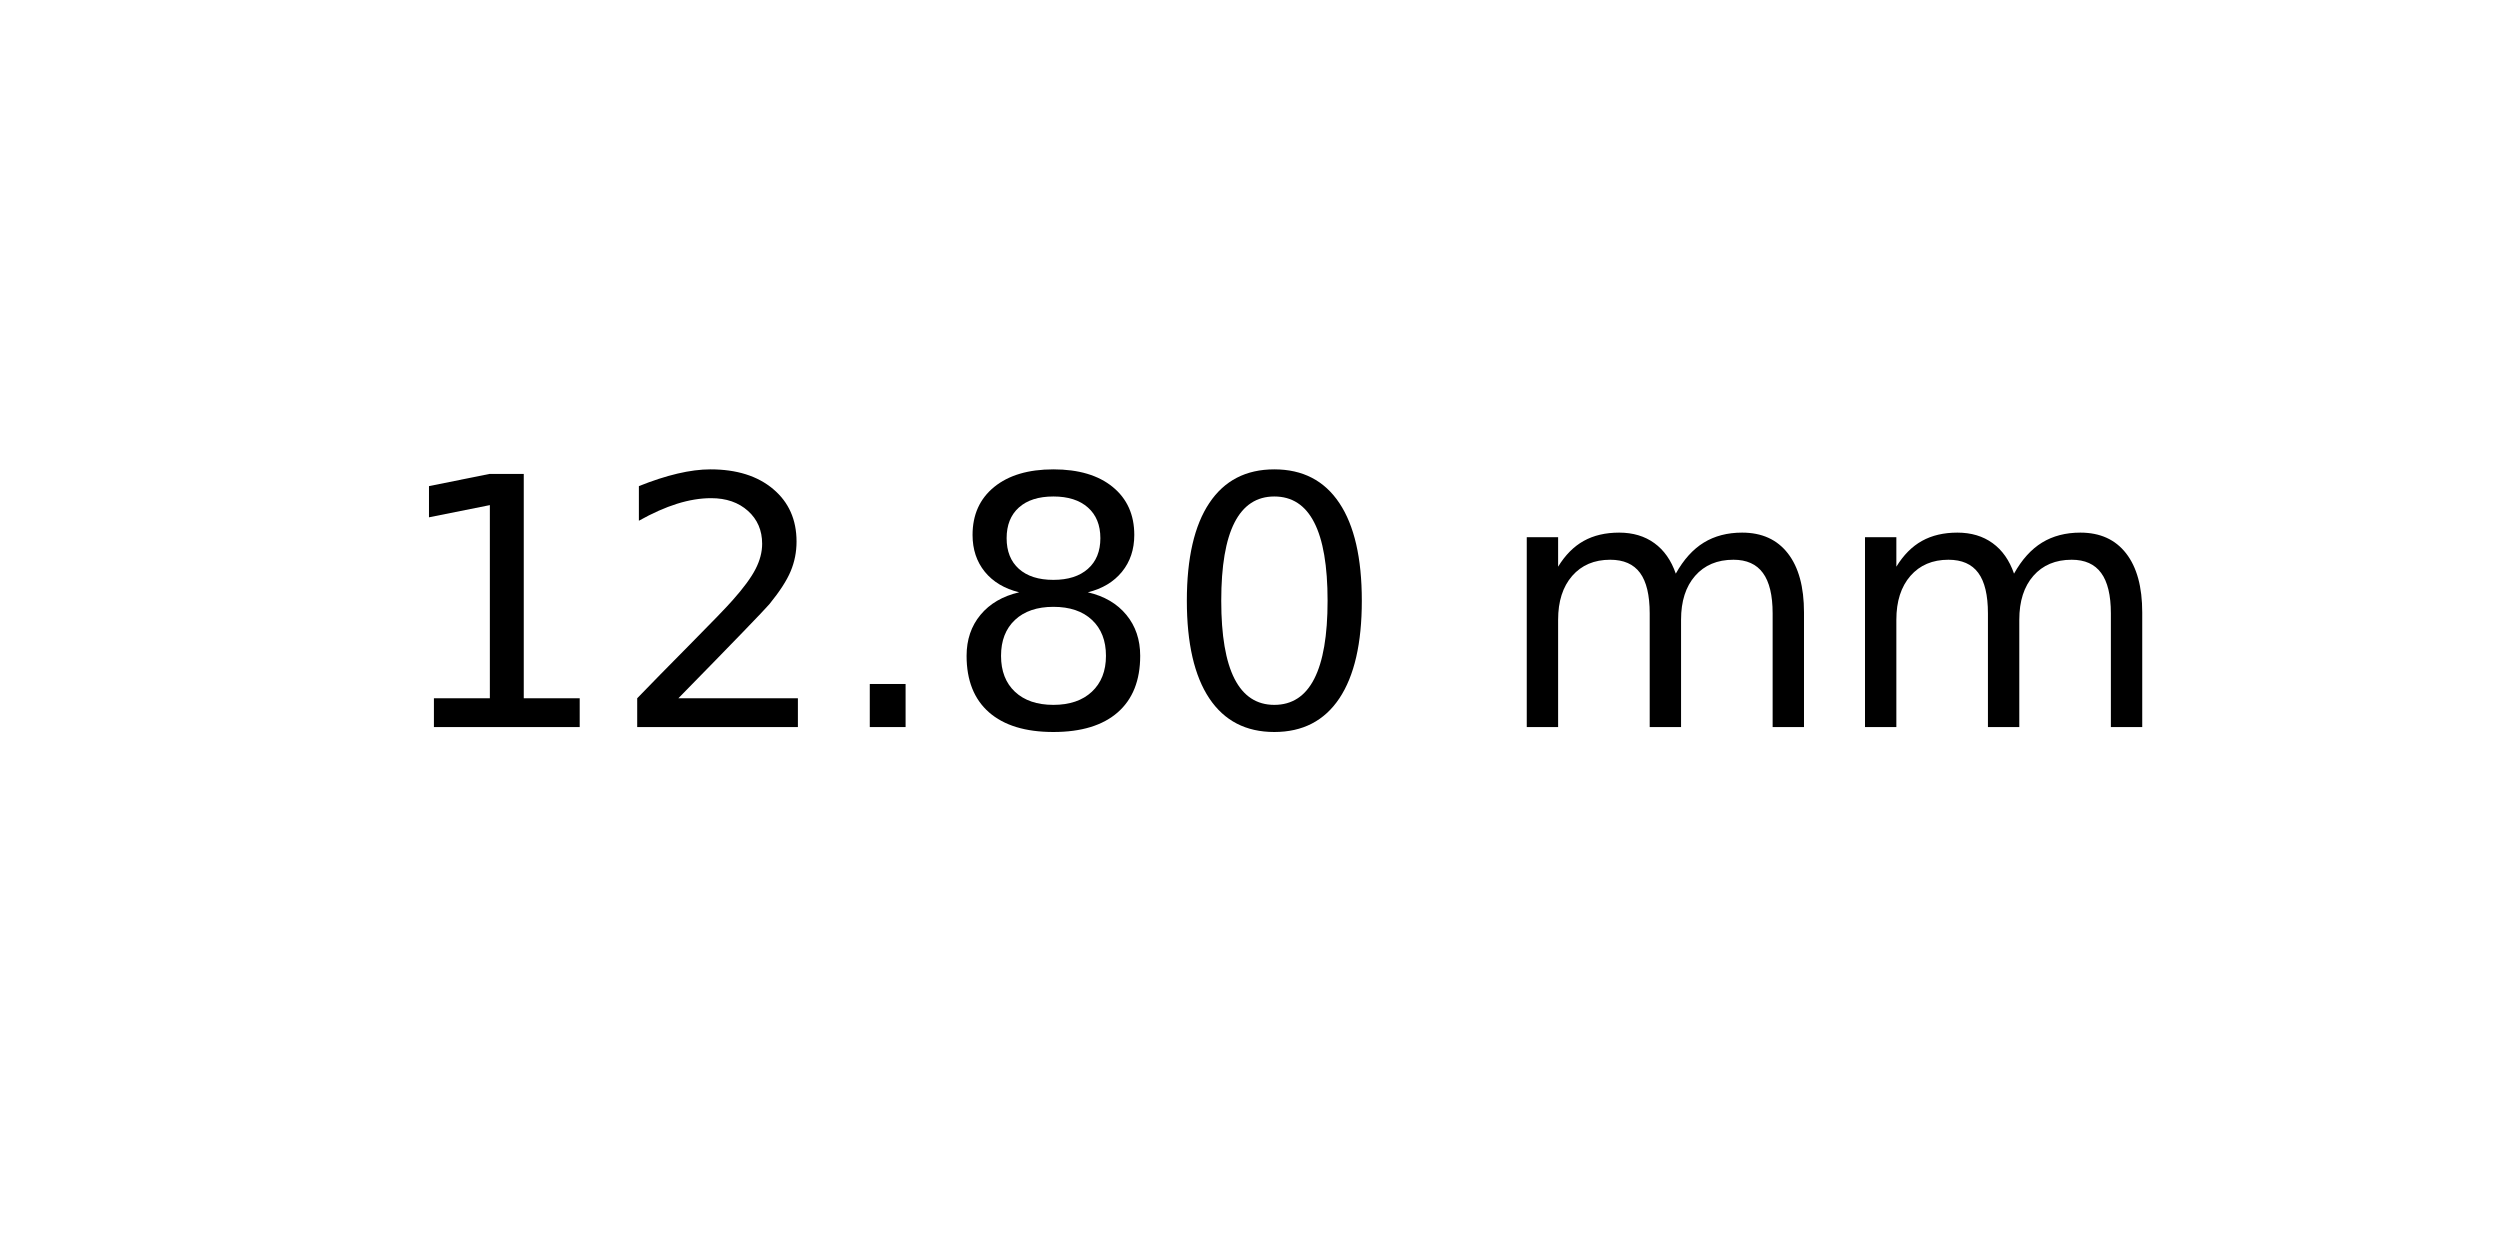
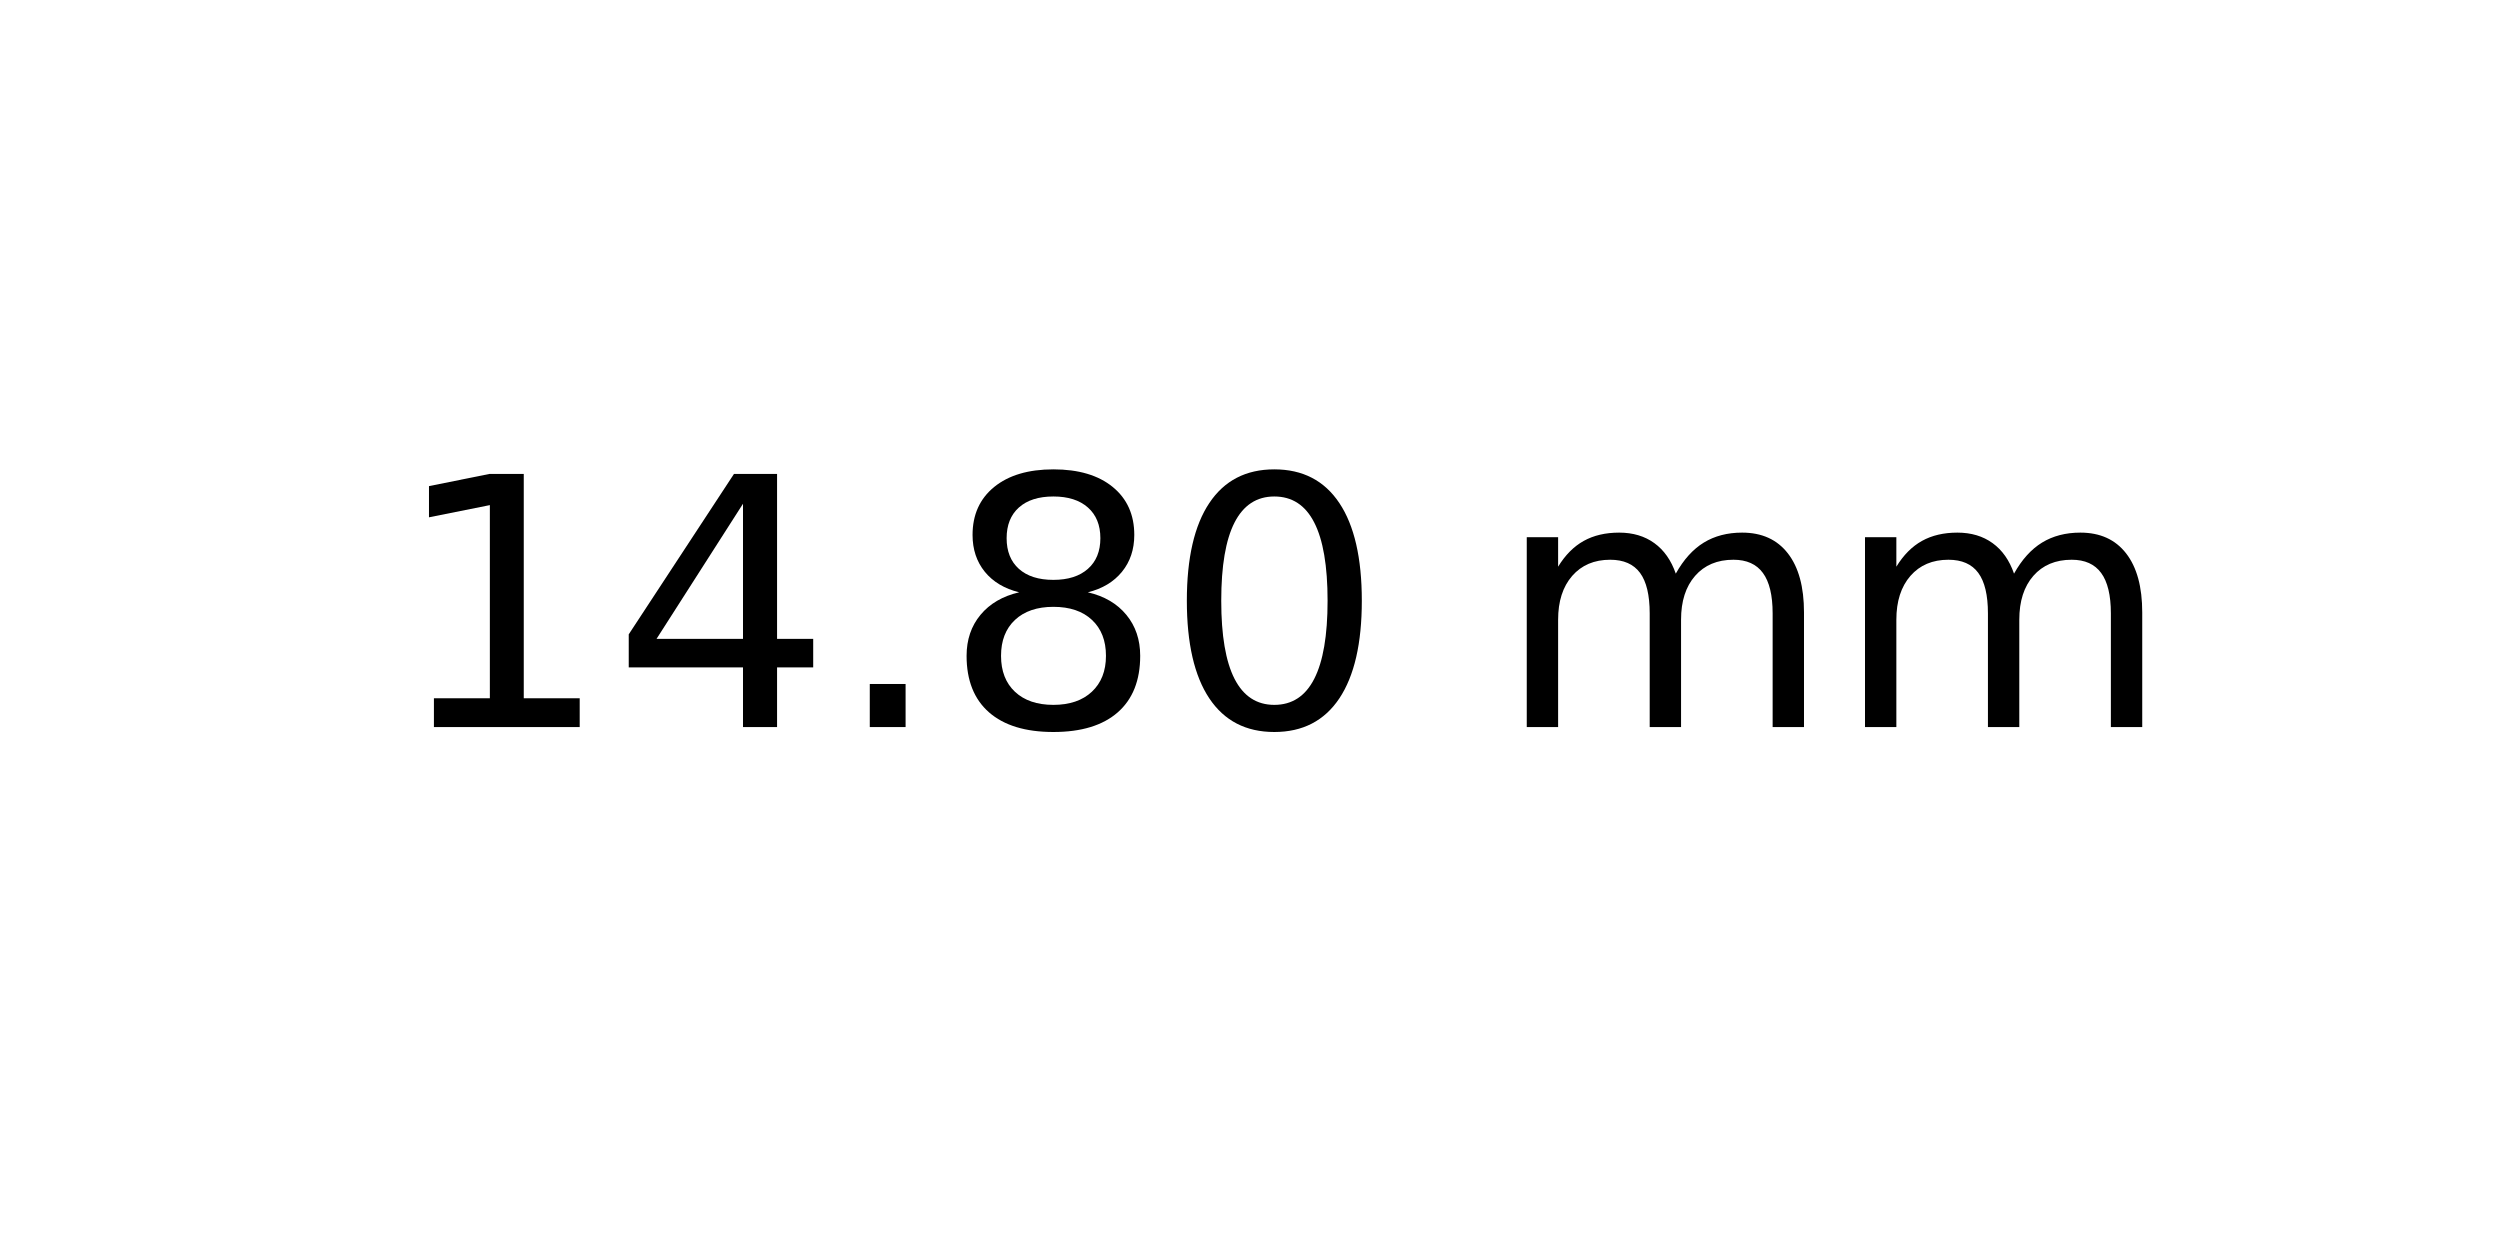
<svg xmlns="http://www.w3.org/2000/svg" xmlns:xlink="http://www.w3.org/1999/xlink" width="72pt" height="36pt" viewBox="0 0 72 36" version="1.1">
  <defs>
    <style type="text/css">*{stroke-linejoin: round; stroke-linecap: butt}</style>
  </defs>
  <g id="figure_1">
    <g id="axes_1">
      <g id="text_1">
        <g transform="translate(11.25625 20.93937) scale(0.1 -0.1)">
          <defs>
            <path id="DejaVuSans-31" d="M 794 531  L 1825 531  L 1825 4091  L 703 3866  L 703 4441  L 1819 4666  L 2450 4666  L 2450 531  L 3481 531  L 3481 0  L 794 0  L 794 531  z " transform="scale(0.015625)" />
-             <path id="DejaVuSans-32" d="M 1228 531  L 3431 531  L 3431 0  L 469 0  L 469 531  Q 828 903 1448 1529  Q 2069 2156 2228 2338  Q 2531 2678 2651 2914  Q 2772 3150 2772 3378  Q 2772 3750 2511 3984  Q 2250 4219 1831 4219  Q 1534 4219 1204 4116  Q 875 4013 500 3803  L 500 4441  Q 881 4594 1212 4672  Q 1544 4750 1819 4750  Q 2544 4750 2975 4387  Q 3406 4025 3406 3419  Q 3406 3131 3298 2873  Q 3191 2616 2906 2266  Q 2828 2175 2409 1742  Q 1991 1309 1228 531  z " transform="scale(0.015625)" />
+             <path id="DejaVuSans-34" d="M 2419 4116  L 825 1625  L 2419 1625  L 2419 4116  z M 2253 4666  L 3047 4666  L 3047 1625  L 3713 1625  L 3713 1100  L 3047 1100  L 3047 0  L 2419 0  L 2419 1100  L 313 1100  L 313 1709  L 2253 4666  z " transform="scale(0.015625)" />
            <path id="DejaVuSans-2e" d="M 684 794  L 1344 794  L 1344 0  L 684 0  L 684 794  z " transform="scale(0.015625)" />
            <path id="DejaVuSans-38" d="M 2034 2216  Q 1584 2216 1326 1975  Q 1069 1734 1069 1313  Q 1069 891 1326 650  Q 1584 409 2034 409  Q 2484 409 2743 651  Q 3003 894 3003 1313  Q 3003 1734 2745 1975  Q 2488 2216 2034 2216  z M 1403 2484  Q 997 2584 770 2862  Q 544 3141 544 3541  Q 544 4100 942 4425  Q 1341 4750 2034 4750  Q 2731 4750 3128 4425  Q 3525 4100 3525 3541  Q 3525 3141 3298 2862  Q 3072 2584 2669 2484  Q 3125 2378 3379 2068  Q 3634 1759 3634 1313  Q 3634 634 3220 271  Q 2806 -91 2034 -91  Q 1263 -91 848 271  Q 434 634 434 1313  Q 434 1759 690 2068  Q 947 2378 1403 2484  z M 1172 3481  Q 1172 3119 1398 2916  Q 1625 2713 2034 2713  Q 2441 2713 2670 2916  Q 2900 3119 2900 3481  Q 2900 3844 2670 4047  Q 2441 4250 2034 4250  Q 1625 4250 1398 4047  Q 1172 3844 1172 3481  z " transform="scale(0.015625)" />
            <path id="DejaVuSans-30" d="M 2034 4250  Q 1547 4250 1301 3770  Q 1056 3291 1056 2328  Q 1056 1369 1301 889  Q 1547 409 2034 409  Q 2525 409 2770 889  Q 3016 1369 3016 2328  Q 3016 3291 2770 3770  Q 2525 4250 2034 4250  z M 2034 4750  Q 2819 4750 3233 4129  Q 3647 3509 3647 2328  Q 3647 1150 3233 529  Q 2819 -91 2034 -91  Q 1250 -91 836 529  Q 422 1150 422 2328  Q 422 3509 836 4129  Q 1250 4750 2034 4750  z " transform="scale(0.015625)" />
            <path id="DejaVuSans-20" transform="scale(0.015625)" />
            <path id="DejaVuSans-6d" d="M 3328 2828  Q 3544 3216 3844 3400  Q 4144 3584 4550 3584  Q 5097 3584 5394 3201  Q 5691 2819 5691 2113  L 5691 0  L 5113 0  L 5113 2094  Q 5113 2597 4934 2840  Q 4756 3084 4391 3084  Q 3944 3084 3684 2787  Q 3425 2491 3425 1978  L 3425 0  L 2847 0  L 2847 2094  Q 2847 2600 2669 2842  Q 2491 3084 2119 3084  Q 1678 3084 1418 2786  Q 1159 2488 1159 1978  L 1159 0  L 581 0  L 581 3500  L 1159 3500  L 1159 2956  Q 1356 3278 1631 3431  Q 1906 3584 2284 3584  Q 2666 3584 2933 3390  Q 3200 3197 3328 2828  z " transform="scale(0.015625)" />
          </defs>
          <use xlink:href="#DejaVuSans-31" />
-           <use xlink:href="#DejaVuSans-32" x="63.623" />
+           <use xlink:href="#DejaVuSans-34" x="63.623" />
          <use xlink:href="#DejaVuSans-2e" x="127.246" />
          <use xlink:href="#DejaVuSans-38" x="159.033" />
          <use xlink:href="#DejaVuSans-30" x="222.656" />
          <use xlink:href="#DejaVuSans-20" x="286.279" />
          <use xlink:href="#DejaVuSans-6d" x="318.066" />
          <use xlink:href="#DejaVuSans-6d" x="415.479" />
        </g>
      </g>
    </g>
  </g>
</svg>
